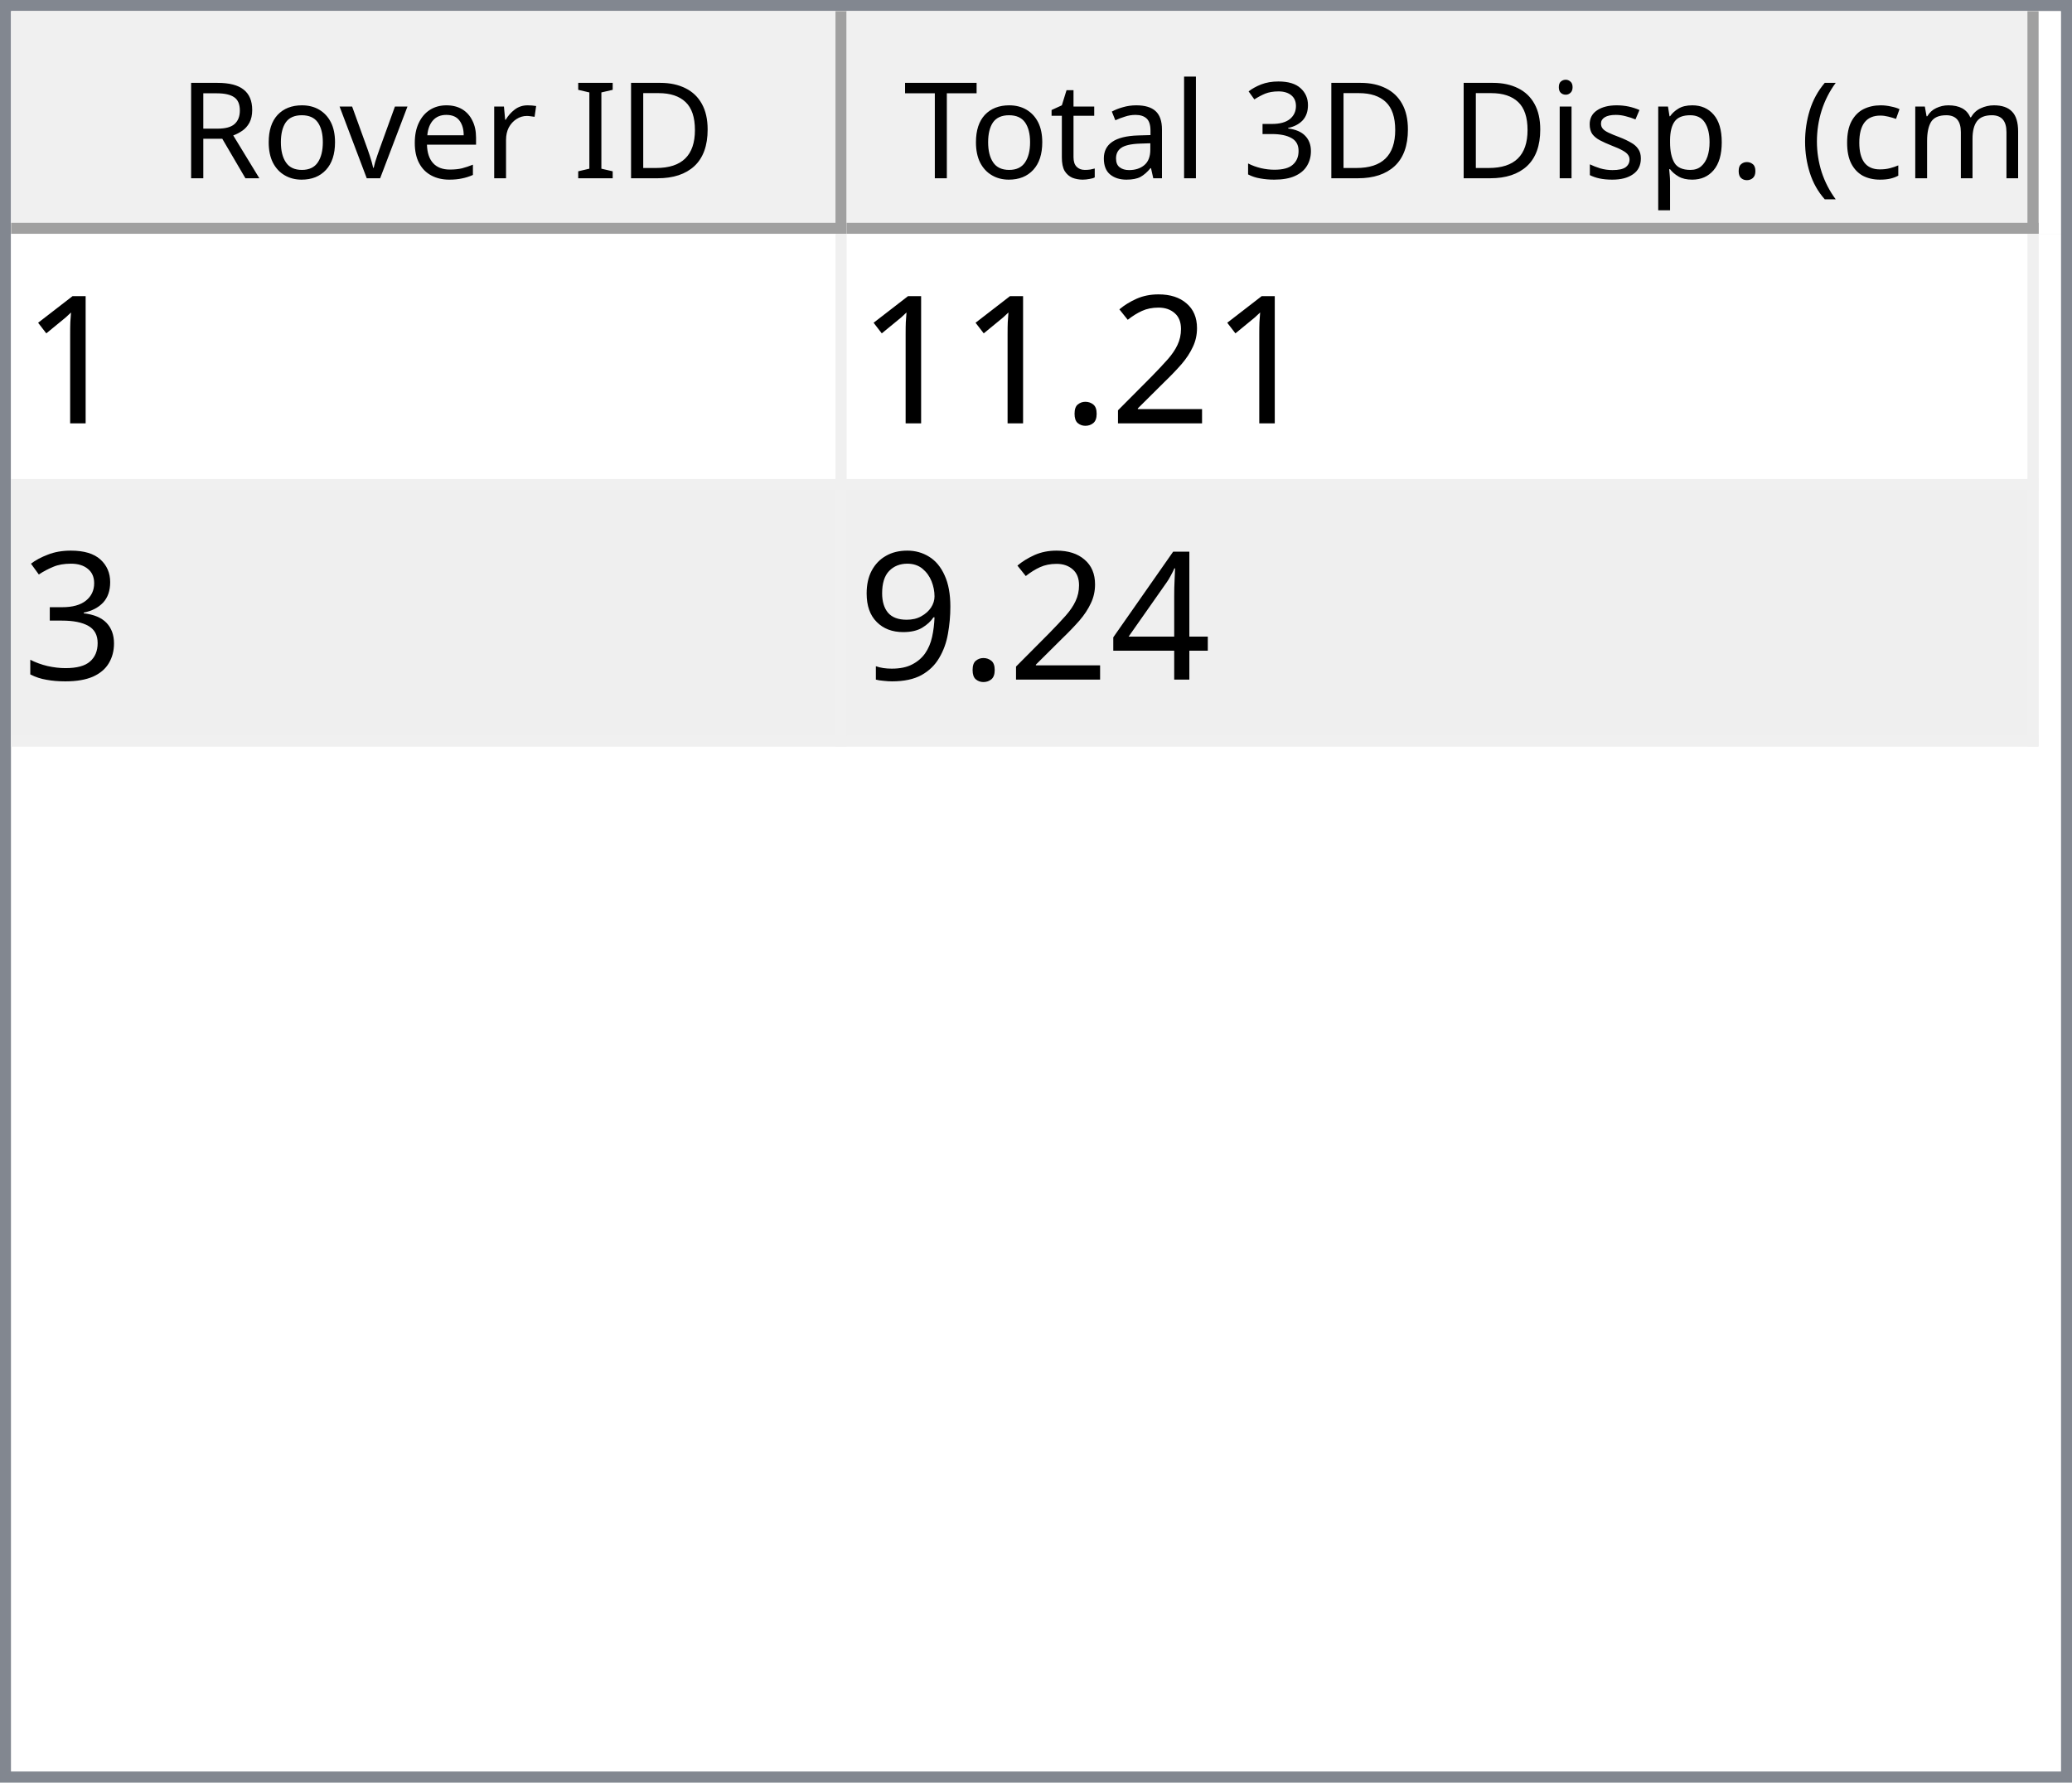
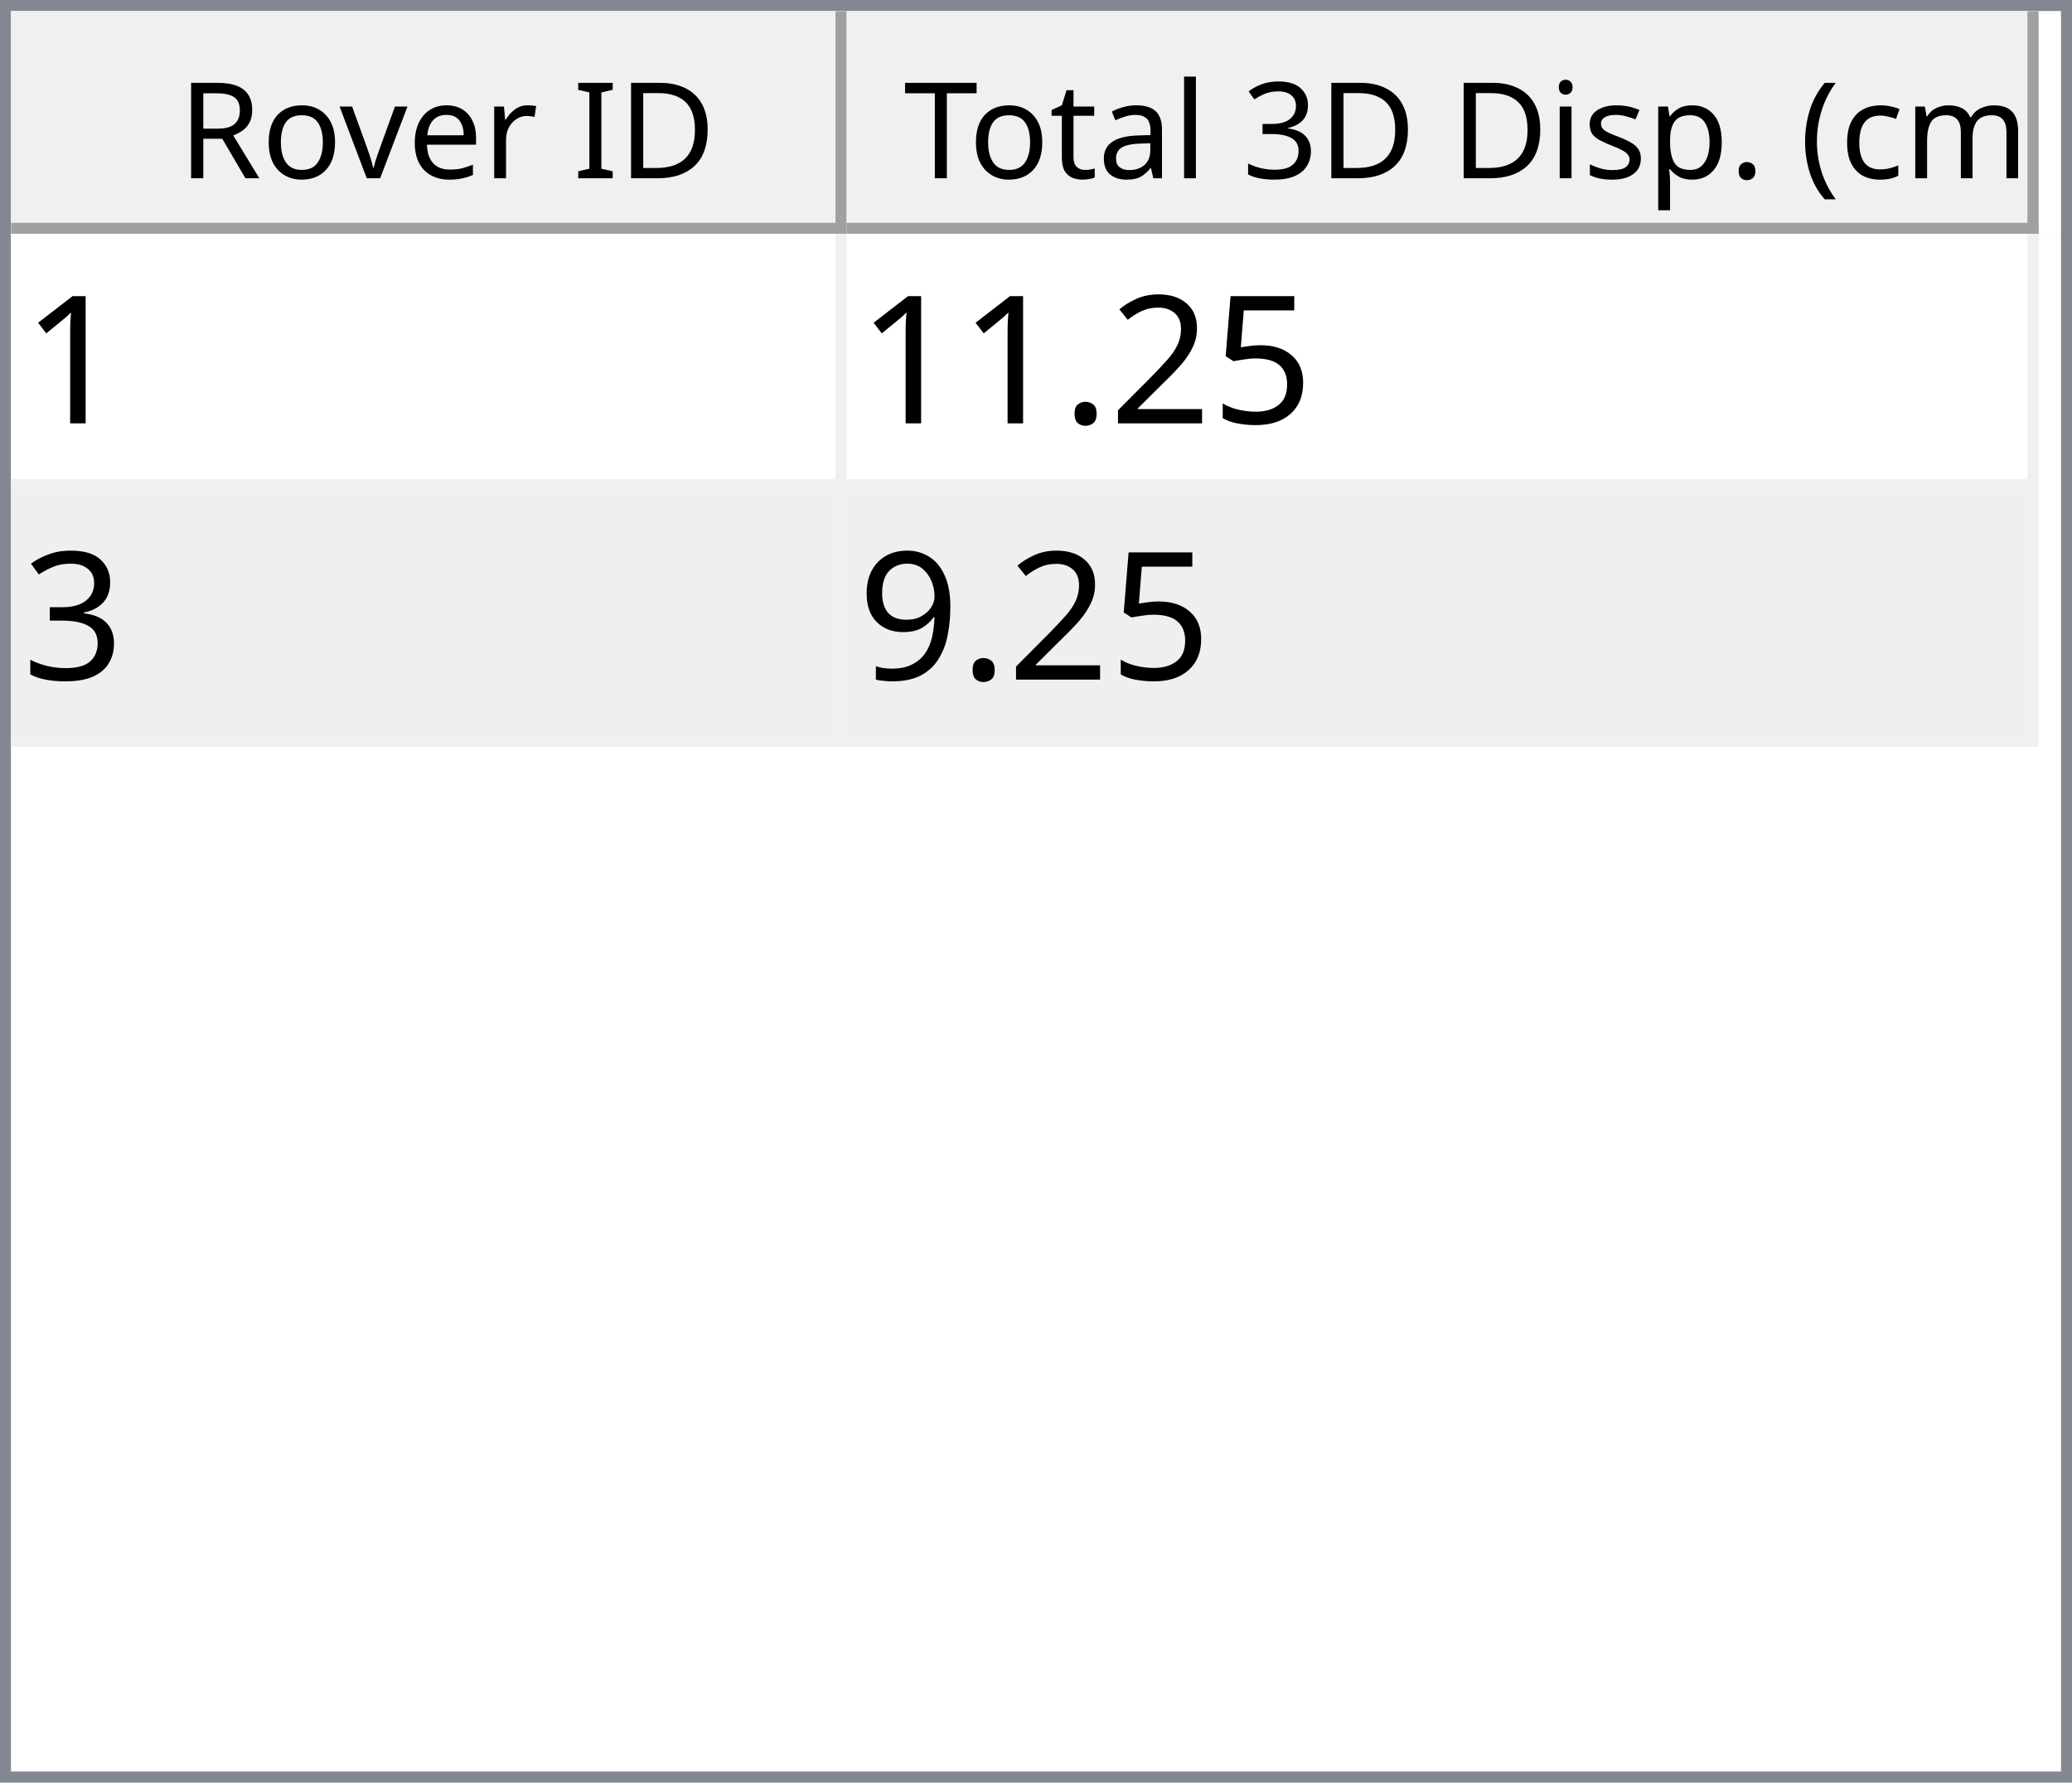
<svg xmlns="http://www.w3.org/2000/svg" style="fill-opacity:1; color-rendering:auto; color-interpolation:auto; text-rendering:auto; stroke:black; stroke-linecap:square; stroke-miterlimit:10; shape-rendering:auto; stroke-opacity:1; fill:black; stroke-dasharray:none; font-weight:normal; stroke-width:1; font-family:'Dialog'; font-style:normal; stroke-linejoin:miter; font-size:12px; stroke-dashoffset:0; image-rendering:auto;" width="186" height="160">
  <defs id="genericDefs" />
  <g>
    <defs id="defs1">
      <clipPath clipPathUnits="userSpaceOnUse" id="clipPath1">
        <path d="M0 0 L186 0 L186 160 L0 160 L0 0 Z" />
      </clipPath>
      <clipPath clipPathUnits="userSpaceOnUse" id="clipPath2">
        <path d="M0 0 L0 160 L186 160 L186 0 Z" />
      </clipPath>
      <clipPath clipPathUnits="userSpaceOnUse" id="clipPath3">
        <path d="M0 0 L0 20 L184 20 L184 0 Z" />
      </clipPath>
      <clipPath clipPathUnits="userSpaceOnUse" id="clipPath4">
        <path d="M0 0 L0 20 L75 20 L75 0 Z" />
      </clipPath>
      <clipPath clipPathUnits="userSpaceOnUse" id="clipPath5">
        <path d="M1 1 L1 19 L74 19 L74 1 Z" />
      </clipPath>
      <clipPath clipPathUnits="userSpaceOnUse" id="clipPath6">
        <path d="M0 0 L0 18 L73 18 L73 0 Z" />
      </clipPath>
      <clipPath clipPathUnits="userSpaceOnUse" id="clipPath7">
        <path d="M-0.5 -0.5 L-0.5 19.5 L74.5 19.5 L74.5 -0.5 Z" />
      </clipPath>
      <clipPath clipPathUnits="userSpaceOnUse" id="clipPath8">
        <path d="M0 0 L0 20 L107 20 L107 0 Z" />
      </clipPath>
      <clipPath clipPathUnits="userSpaceOnUse" id="clipPath9">
        <path d="M1 1 L1 19 L106 19 L106 1 Z" />
      </clipPath>
      <clipPath clipPathUnits="userSpaceOnUse" id="clipPath10">
        <path d="M0 0 L0 18 L105 18 L105 0 Z" />
      </clipPath>
      <clipPath clipPathUnits="userSpaceOnUse" id="clipPath11">
        <path d="M-0.5 -0.5 L-0.5 19.5 L106.5 19.5 L106.5 -0.5 Z" />
      </clipPath>
      <clipPath clipPathUnits="userSpaceOnUse" id="clipPath12">
        <path d="M0 0 L0 138 L184 138 L184 0 Z" />
      </clipPath>
      <clipPath clipPathUnits="userSpaceOnUse" id="clipPath13">
        <path d="M0 0 L0 46 L182 46 L182 0 Z" />
      </clipPath>
      <clipPath clipPathUnits="userSpaceOnUse" id="clipPath14">
        <path d="M-0.5 -0.5 L-0.5 45.5 L181.5 45.5 L181.5 -0.5 Z" />
      </clipPath>
      <clipPath clipPathUnits="userSpaceOnUse" id="clipPath15">
        <path d="M0 0 L0 22 L74 22 L74 0 Z" />
      </clipPath>
      <clipPath clipPathUnits="userSpaceOnUse" id="clipPath16">
        <path d="M0 0 L0 22 L106 22 L106 0 Z" />
      </clipPath>
      <font horiz-adv-x="64.551" id="font1">
        <font-face ascent="107.91" descent="25.098" units-per-em="100" style="font-style:normal; font-family:Segoe UI; font-weight:normal;" />
        <missing-glyph horiz-adv-x="64.551" d="M8.109 0 L8.109 68.266 L56.453 68.266 L56.453 0 L8.109 0 ZM15.328 7.234 L49.219 7.234 L49.219 61.031 L15.328 61.031 L15.328 7.234 Z" />
        <glyph unicode="D" horiz-adv-x="70.117" d="M9.188 0 L9.188 70.016 L28.516 70.016 Q65.531 70.016 65.531 35.891 Q65.531 19.672 55.25 9.836 Q44.969 0 27.734 0 L9.188 0 ZM17.391 62.594 L17.391 7.422 L27.828 7.422 Q41.609 7.422 49.273 14.797 Q56.938 22.172 56.938 35.688 Q56.938 62.594 28.328 62.594 L17.391 62.594 Z" />
        <glyph unicode="I" horiz-adv-x="26.611" d="M17.391 0 L9.188 0 L9.188 70.016 L17.391 70.016 L17.391 0 Z" />
        <glyph unicode=" " horiz-adv-x="27.393" d="" />
        <glyph unicode="r" horiz-adv-x="34.766" d="M34.188 41.891 Q32.078 43.5 28.125 43.5 Q23 43.5 19.555 38.672 Q16.109 33.844 16.109 25.484 L16.109 0 L8.109 0 L8.109 50 L16.109 50 L16.109 39.703 L16.312 39.703 Q18.016 44.969 21.531 47.922 Q25.047 50.875 29.391 50.875 Q32.516 50.875 34.188 50.203 L34.188 41.891 Z" />
        <glyph unicode="e" horiz-adv-x="52.295" d="M48.297 23 L12.984 23 Q13.188 14.656 17.484 10.109 Q21.781 5.562 29.297 5.562 Q37.75 5.562 44.828 11.141 L44.828 3.609 Q38.234 -1.172 27.391 -1.172 Q16.797 -1.172 10.742 5.641 Q4.688 12.453 4.688 24.812 Q4.688 36.469 11.305 43.82 Q17.922 51.172 27.734 51.172 Q37.547 51.172 42.922 44.828 Q48.297 38.484 48.297 27.203 L48.297 23 ZM40.094 29.781 Q40.047 36.719 36.75 40.578 Q33.453 44.438 27.594 44.438 Q21.922 44.438 17.969 40.383 Q14.016 36.328 13.094 29.781 L40.094 29.781 Z" />
        <glyph unicode="v" horiz-adv-x="47.9" d="M47.406 50 L27.484 0 L19.625 0 L0.688 50 L9.469 50 L22.172 13.672 Q23.578 9.672 23.922 6.688 L24.125 6.688 Q24.609 10.453 25.688 13.484 L38.969 50 L47.406 50 Z" />
        <glyph unicode="o" horiz-adv-x="58.594" d="M29 -1.172 Q17.922 -1.172 11.305 5.836 Q4.688 12.844 4.688 24.422 Q4.688 37.016 11.57 44.094 Q18.453 51.172 30.172 51.172 Q41.359 51.172 47.633 44.289 Q53.906 37.406 53.906 25.203 Q53.906 13.234 47.141 6.031 Q40.375 -1.172 29 -1.172 ZM29.594 44.438 Q21.875 44.438 17.383 39.188 Q12.891 33.938 12.891 24.703 Q12.891 15.828 17.43 10.695 Q21.969 5.562 29.594 5.562 Q37.359 5.562 41.531 10.594 Q45.703 15.625 45.703 24.906 Q45.703 34.281 41.531 39.359 Q37.359 44.438 29.594 44.438 Z" />
        <glyph unicode="R" horiz-adv-x="59.814" d="M59.375 0 L49.609 0 L37.891 19.625 Q36.281 22.359 34.766 24.289 Q33.25 26.219 31.664 27.438 Q30.078 28.656 28.25 29.219 Q26.422 29.781 24.125 29.781 L17.391 29.781 L17.391 0 L9.188 0 L9.188 70.016 L30.078 70.016 Q34.672 70.016 38.555 68.867 Q42.438 67.719 45.289 65.375 Q48.141 63.031 49.758 59.547 Q51.375 56.062 51.375 51.375 Q51.375 47.703 50.273 44.656 Q49.172 41.609 47.148 39.211 Q45.125 36.812 42.266 35.133 Q39.406 33.453 35.844 32.516 L35.844 32.328 Q37.594 31.547 38.891 30.547 Q40.188 29.547 41.359 28.18 Q42.531 26.812 43.68 25.078 Q44.828 23.344 46.234 21.047 L59.375 0 ZM17.391 62.594 L17.391 37.203 L28.516 37.203 Q31.594 37.203 34.203 38.133 Q36.812 39.062 38.719 40.797 Q40.625 42.531 41.703 45.047 Q42.781 47.562 42.781 50.688 Q42.781 56.297 39.141 59.445 Q35.5 62.594 28.609 62.594 L17.391 62.594 Z" />
        <glyph unicode=")" horiz-adv-x="30.176" d="M8.297 -15.922 L1.172 -15.922 Q16.406 2.344 16.406 26.812 Q16.406 51.469 1.078 70.016 L8.297 70.016 Q23.531 52.156 23.531 26.703 Q23.531 1.375 8.297 -15.922 Z" />
        <glyph unicode="m" horiz-adv-x="86.133" d="M79.109 0 L71.094 0 L71.094 28.719 Q71.094 37.016 68.531 40.727 Q65.969 44.438 59.906 44.438 Q54.781 44.438 51.195 39.75 Q47.609 35.062 47.609 28.516 L47.609 0 L39.594 0 L39.594 29.688 Q39.594 44.438 28.219 44.438 Q22.953 44.438 19.531 40.016 Q16.109 35.594 16.109 28.516 L16.109 0 L8.109 0 L8.109 50 L16.109 50 L16.109 42.094 L16.312 42.094 Q21.625 51.172 31.844 51.172 Q36.969 51.172 40.773 48.312 Q44.578 45.453 46 40.828 Q51.562 51.172 62.594 51.172 Q79.109 51.172 79.109 30.812 L79.109 0 Z" />
        <glyph unicode="c" horiz-adv-x="46.191" d="M42.188 2.297 Q36.422 -1.172 28.516 -1.172 Q17.828 -1.172 11.258 5.789 Q4.688 12.75 4.688 23.828 Q4.688 36.188 11.766 43.68 Q18.844 51.172 30.672 51.172 Q37.25 51.172 42.281 48.734 L42.281 40.531 Q36.719 44.438 30.375 44.438 Q22.703 44.438 17.797 38.945 Q12.891 33.453 12.891 24.516 Q12.891 15.719 17.508 10.641 Q22.125 5.562 29.891 5.562 Q36.422 5.562 42.188 9.906 L42.188 2.297 Z" />
        <glyph unicode="(" horiz-adv-x="30.176" d="M29.109 -15.922 L21.969 -15.922 Q6.844 1.375 6.844 26.703 Q6.844 52.156 21.969 70.016 L29.203 70.016 Q13.875 51.469 13.875 26.812 Q13.875 2.344 29.109 -15.922 Z" />
        <glyph unicode="." horiz-adv-x="21.68" d="M10.891 -1.078 Q8.641 -1.078 7.055 0.539 Q5.469 2.156 5.469 4.391 Q5.469 6.641 7.055 8.273 Q8.641 9.906 10.891 9.906 Q13.188 9.906 14.797 8.273 Q16.406 6.641 16.406 4.391 Q16.406 2.156 14.797 0.539 Q13.188 -1.078 10.891 -1.078 Z" />
        <glyph unicode="p" horiz-adv-x="58.789" d="M16.312 7.234 L16.109 7.234 L16.109 -23 L8.109 -23 L8.109 50 L16.109 50 L16.109 41.219 L16.312 41.219 Q22.219 51.172 33.594 51.172 Q43.266 51.172 48.688 44.461 Q54.109 37.75 54.109 26.469 Q54.109 13.922 48 6.375 Q41.891 -1.172 31.297 -1.172 Q21.578 -1.172 16.312 7.234 ZM16.109 27.391 L16.109 20.406 Q16.109 14.203 20.141 9.883 Q24.172 5.562 30.375 5.562 Q37.641 5.562 41.773 11.133 Q45.906 16.703 45.906 26.609 Q45.906 34.969 42.047 39.703 Q38.188 44.438 31.594 44.438 Q24.609 44.438 20.359 39.578 Q16.109 34.719 16.109 27.391 Z" />
        <glyph unicode="s" horiz-adv-x="42.432" d="M5.078 1.812 L5.078 10.406 Q11.625 5.562 19.484 5.562 Q30.031 5.562 30.031 12.594 Q30.031 14.594 29.125 15.992 Q28.219 17.391 26.68 18.461 Q25.141 19.531 23.07 20.383 Q21 21.234 18.609 22.172 Q15.281 23.484 12.766 24.828 Q10.25 26.172 8.57 27.859 Q6.891 29.547 6.031 31.695 Q5.172 33.844 5.172 36.719 Q5.172 40.234 6.789 42.945 Q8.406 45.656 11.086 47.484 Q13.766 49.312 17.211 50.242 Q20.656 51.172 24.312 51.172 Q30.812 51.172 35.938 48.922 L35.938 40.828 Q30.422 44.438 23.25 44.438 Q21 44.438 19.195 43.922 Q17.391 43.406 16.094 42.477 Q14.797 41.547 14.086 40.258 Q13.375 38.969 13.375 37.406 Q13.375 35.453 14.086 34.133 Q14.797 32.812 16.164 31.789 Q17.531 30.766 19.484 29.938 Q21.438 29.109 23.922 28.125 Q27.25 26.859 29.883 25.516 Q32.516 24.172 34.375 22.484 Q36.234 20.797 37.234 18.602 Q38.234 16.406 38.234 13.375 Q38.234 9.672 36.602 6.938 Q34.969 4.203 32.234 2.398 Q29.5 0.594 25.93 -0.289 Q22.359 -1.172 18.453 -1.172 Q10.75 -1.172 5.078 1.812 Z" />
        <glyph unicode="i" horiz-adv-x="24.219" d="M12.203 62.703 Q10.062 62.703 8.547 64.164 Q7.031 65.625 7.031 67.875 Q7.031 70.125 8.547 71.609 Q10.062 73.094 12.203 73.094 Q14.406 73.094 15.945 71.609 Q17.484 70.125 17.484 67.875 Q17.484 65.719 15.945 64.211 Q14.406 62.703 12.203 62.703 ZM16.109 0 L8.109 0 L8.109 50 L16.109 50 L16.109 0 Z" />
        <glyph unicode="3" horiz-adv-x="53.906" d="M46.531 19.828 Q46.531 15.094 44.75 11.211 Q42.969 7.328 39.719 4.57 Q36.469 1.812 31.93 0.297 Q27.391 -1.219 21.922 -1.219 Q11.922 -1.219 6 2.594 L6 11.188 Q13.094 5.609 22.219 5.609 Q25.875 5.609 28.828 6.539 Q31.781 7.469 33.906 9.227 Q36.031 10.984 37.18 13.477 Q38.328 15.969 38.328 19.094 Q38.328 32.812 18.797 32.812 L12.984 32.812 L12.984 39.594 L18.5 39.594 Q35.797 39.594 35.797 52.484 Q35.797 64.406 22.609 64.406 Q15.188 64.406 8.688 59.422 L8.688 67.188 Q15.375 71.188 24.609 71.188 Q29 71.188 32.57 69.969 Q36.141 68.75 38.68 66.555 Q41.219 64.359 42.609 61.281 Q44 58.203 44 54.5 Q44 40.672 30.031 36.719 L30.031 36.531 Q33.594 36.141 36.625 34.797 Q39.656 33.453 41.852 31.305 Q44.047 29.156 45.289 26.25 Q46.531 23.344 46.531 19.828 Z" />
        <glyph unicode="l" horiz-adv-x="24.219" d="M16.109 0 L8.109 0 L8.109 74.031 L16.109 74.031 L16.109 0 Z" />
        <glyph unicode="a" horiz-adv-x="50.879" d="M43.891 0 L35.891 0 L35.891 7.812 L35.688 7.812 Q30.469 -1.172 20.312 -1.172 Q12.844 -1.172 8.617 2.781 Q4.391 6.734 4.391 13.281 Q4.391 27.297 20.906 29.594 L35.891 31.688 Q35.891 44.438 25.594 44.438 Q16.547 44.438 9.281 38.281 L9.281 46.484 Q16.656 51.172 26.266 51.172 Q43.891 51.172 43.891 32.516 L43.891 0 ZM35.891 25.297 L23.828 23.641 Q18.266 22.859 15.43 20.875 Q12.594 18.891 12.594 13.875 Q12.594 10.203 15.211 7.883 Q17.828 5.562 22.172 5.562 Q28.125 5.562 32.008 9.742 Q35.891 13.922 35.891 20.312 L35.891 25.297 Z" />
        <glyph unicode="t" horiz-adv-x="33.887" d="M31.297 0.484 Q28.469 -1.078 23.828 -1.078 Q10.688 -1.078 10.688 13.578 L10.688 43.172 L2.094 43.172 L2.094 50 L10.688 50 L10.688 62.203 L18.703 64.797 L18.703 50 L31.297 50 L31.297 43.172 L18.703 43.172 L18.703 14.984 Q18.703 9.969 20.414 7.82 Q22.125 5.672 26.078 5.672 Q29.109 5.672 31.297 7.328 L31.297 0.484 Z" />
        <glyph unicode="T" horiz-adv-x="52.393" d="M50.594 62.594 L30.375 62.594 L30.375 0 L22.172 0 L22.172 62.594 L2 62.594 L2 70.016 L50.594 70.016 L50.594 62.594 Z" />
      </font>
      <font horiz-adv-x="75.0" id="font2">
        <font-face ascent="100.537" descent="21.973" units-per-em="100" style="font-style:normal; font-family:sans-serif; font-weight:normal;" />
        <missing-glyph horiz-adv-x="75.0" d="M12.5 0 L12.5 62.5 L62.5 62.5 L62.5 0 L12.5 0 ZM14.062 1.562 L60.938 1.562 L60.938 60.938 L14.062 60.938 L14.062 1.562 Z" />
        <glyph unicode="1" horiz-adv-x="55.615" d="M37.25 0 L28.469 0 L28.469 56 Q25.297 52.984 20.141 49.953 Q14.984 46.922 10.891 45.406 L10.891 53.906 Q18.266 57.375 23.781 62.305 Q29.297 67.234 31.594 71.875 L37.25 71.875 L37.25 0 Z" />
+         <glyph unicode="5" horiz-adv-x="55.615" d="M4.156 18.75 L13.375 19.531 Q14.406 12.797 18.141 9.398 Q21.875 6 27.156 6 Q33.5 6 37.891 10.789 Q42.281 15.578 42.281 23.484 Q42.281 31 38.062 35.352 Q33.844 39.703 27 39.703 Q22.75 39.703 19.336 37.773 Q15.922 35.844 13.969 32.766 L5.719 33.844 L12.641 70.609 L48.25 70.609 L48.25 62.203 L19.672 62.203 L15.828 42.969 Q22.266 47.469 29.344 47.469 Q38.719 47.469 45.164 40.969 Q51.609 34.469 51.609 24.266 Q51.609 14.547 45.953 7.469 Q39.062 -1.219 27.156 -1.219 Q17.391 -1.219 11.211 4.25 Q5.031 9.719 4.156 18.75 Z" />
        <glyph unicode="2" horiz-adv-x="55.615" d="M50.344 8.453 L50.344 0 L3.031 0 Q2.938 3.172 4.047 6.109 Q5.859 10.938 9.836 15.625 Q13.812 20.312 21.344 26.469 Q33.016 36.031 37.117 41.625 Q41.219 47.219 41.219 52.203 Q41.219 57.422 37.477 61.008 Q33.734 64.594 27.734 64.594 Q21.391 64.594 17.578 60.789 Q13.766 56.984 13.719 50.25 L4.688 51.172 Q5.609 61.281 11.664 66.578 Q17.719 71.875 27.938 71.875 Q38.234 71.875 44.242 66.164 Q50.25 60.453 50.25 52 Q50.25 47.703 48.492 43.555 Q46.734 39.406 42.656 34.812 Q38.578 30.219 29.109 22.219 Q21.188 15.578 18.945 13.211 Q16.703 10.844 15.234 8.453 L50.344 8.453 Z" />
        <glyph unicode="." horiz-adv-x="27.783" d="M9.078 0 L9.078 10.016 L19.094 10.016 L19.094 0 L9.078 0 Z" />
        <glyph unicode="3" horiz-adv-x="55.615" d="M4.203 18.891 L12.984 20.062 Q14.5 12.594 18.141 9.297 Q21.781 6 27 6 Q33.203 6 37.477 10.297 Q41.75 14.594 41.75 20.953 Q41.75 27 37.797 30.93 Q33.844 34.859 27.734 34.859 Q25.25 34.859 21.531 33.891 L22.516 41.609 Q23.391 41.5 23.922 41.5 Q29.547 41.5 34.039 44.43 Q38.531 47.359 38.531 53.469 Q38.531 58.297 35.258 61.477 Q31.984 64.656 26.812 64.656 Q21.688 64.656 18.266 61.43 Q14.844 58.203 13.875 51.766 L5.078 53.328 Q6.688 62.156 12.398 67.016 Q18.109 71.875 26.609 71.875 Q32.469 71.875 37.398 69.359 Q42.328 66.844 44.945 62.5 Q47.562 58.156 47.562 53.266 Q47.562 48.641 45.07 44.828 Q42.578 41.016 37.703 38.766 Q44.047 37.312 47.562 32.695 Q51.078 28.078 51.078 21.141 Q51.078 11.766 44.242 5.25 Q37.406 -1.266 26.953 -1.266 Q17.531 -1.266 11.305 4.352 Q5.078 9.969 4.203 18.891 Z" />
-         <glyph unicode="4" horiz-adv-x="55.615" d="M32.328 0 L32.328 17.141 L1.266 17.141 L1.266 25.203 L33.938 71.578 L41.109 71.578 L41.109 25.203 L50.781 25.203 L50.781 17.141 L41.109 17.141 L41.109 0 L32.328 0 ZM32.328 25.203 L32.328 57.469 L9.906 25.203 L32.328 25.203 Z" />
        <glyph unicode="9" horiz-adv-x="55.615" d="M5.469 16.547 L13.922 17.328 Q14.984 11.375 18.016 8.688 Q21.047 6 25.781 6 Q29.828 6 32.883 7.859 Q35.938 9.719 37.891 12.82 Q39.844 15.922 41.164 21.195 Q42.484 26.469 42.484 31.938 Q42.484 32.516 42.438 33.688 Q39.797 29.5 35.234 26.883 Q30.672 24.266 25.344 24.266 Q16.453 24.266 10.305 30.711 Q4.156 37.156 4.156 47.703 Q4.156 58.594 10.578 65.234 Q17 71.875 26.656 71.875 Q33.641 71.875 39.43 68.117 Q45.219 64.359 48.219 57.398 Q51.219 50.438 51.219 37.25 Q51.219 23.531 48.242 15.406 Q45.266 7.281 39.383 3.031 Q33.5 -1.219 25.594 -1.219 Q17.188 -1.219 11.867 3.445 Q6.547 8.109 5.469 16.547 ZM41.453 48.141 Q41.453 55.719 37.43 60.156 Q33.406 64.594 27.734 64.594 Q21.875 64.594 17.531 59.812 Q13.188 55.031 13.188 47.406 Q13.188 40.578 17.312 36.305 Q21.438 32.031 27.484 32.031 Q33.594 32.031 37.523 36.305 Q41.453 40.578 41.453 48.141 Z" />
      </font>
    </defs>
    <g style="fill:white; stroke:white;">
      <rect x="0" y="0" width="186" style="clip-path:url(#clipPath1); stroke:none;" height="160" />
    </g>
    <g style="fill:white; text-rendering:optimizeSpeed; color-rendering:optimizeSpeed; image-rendering:optimizeSpeed; shape-rendering:crispEdges; stroke:white; color-interpolation:sRGB;">
      <rect x="0" width="186" height="160" y="0" style="stroke:none;" />
      <path style="stroke:none;" d="M0 160 L186 160 L186 0 L0 0 Z" />
    </g>
    <g style="fill:rgb(240,240,240); font-family:'Segoe UI'; stroke:rgb(240,240,240);">
      <rect x="0" y="0" width="186" style="clip-path:url(#clipPath2); stroke:none;" height="160" />
    </g>
    <g style="fill:rgb(130,135,144); font-family:'Segoe UI'; stroke:rgb(130,135,144);">
      <path d="M0 0 L186 0 L186 160 L0 160 L0 0 ZM1 1 L185 1 L185 159 L1 159 L1 1 Z" style="fill-rule:evenodd; clip-path:url(#clipPath2); stroke:none;" />
    </g>
    <g style="fill:white; font-family:'Segoe UI'; stroke:white;" transform="translate(1,1)">
      <rect x="0" y="0" width="184" style="clip-path:url(#clipPath3); stroke:none;" height="20" />
    </g>
    <g style="fill:rgb(240,240,240); font-family:'Segoe UI'; stroke:rgb(240,240,240);" transform="translate(1,1)">
      <rect x="0" y="0" width="75" style="clip-path:url(#clipPath4); stroke:none;" height="20" />
    </g>
    <g style="font-family:'Segoe UI';" transform="translate(2,2)">
      <text x="14" xml:space="preserve" y="14" style="clip-path:url(#clipPath6); stroke:none;">Rover ID</text>
    </g>
    <g style="fill:rgb(160,160,160); font-family:'Segoe UI'; stroke:rgb(160,160,160); stroke-linejoin:bevel;" transform="translate(1.5,1.5)">
      <line x1="74" x2="74" y1="0" style="fill:none; clip-path:url(#clipPath7);" y2="19" />
    </g>
    <g style="fill:rgb(160,160,160); font-family:'Segoe UI'; stroke:rgb(160,160,160); stroke-linejoin:bevel;" transform="matrix(1,0,0,1,1,1) translate(0.5,0.5)">
      <line x1="0" x2="74" y1="19" style="fill:none; clip-path:url(#clipPath7);" y2="19" />
    </g>
    <g style="fill:rgb(240,240,240); font-family:'Segoe UI'; stroke:rgb(240,240,240);" transform="translate(76,1)">
      <rect x="0" y="0" width="107" style="clip-path:url(#clipPath8); stroke:none;" height="20" />
    </g>
    <g style="font-family:'Segoe UI';" transform="translate(77,2)">
      <text x="1" xml:space="preserve" y="14" style="clip-path:url(#clipPath10); stroke:none;"> Total 3D Disp. (cm)</text>
    </g>
    <g style="fill:rgb(160,160,160); font-family:'Segoe UI'; stroke:rgb(160,160,160); stroke-linejoin:bevel;" transform="translate(76.5,1.5)">
      <line x1="106" x2="106" y1="0" style="fill:none; clip-path:url(#clipPath11);" y2="19" />
    </g>
    <g style="fill:rgb(160,160,160); font-family:'Segoe UI'; stroke:rgb(160,160,160); stroke-linejoin:bevel;" transform="matrix(1,0,0,1,76,1) translate(0.5,0.5)">
      <line x1="0" x2="106" y1="19" style="fill:none; clip-path:url(#clipPath11);" y2="19" />
    </g>
    <g style="fill:white; font-family:'Segoe UI'; stroke:white;" transform="translate(1,21)">
      <rect x="0" y="0" width="184" style="clip-path:url(#clipPath12); stroke:none;" height="138" />
    </g>
    <g style="fill:rgb(240,240,240); font-size:16px; font-family:sans-serif; stroke:rgb(240,240,240);" transform="translate(1,21)">
      <rect x="0" y="0" width="182" style="clip-path:url(#clipPath13); stroke:none;" height="46" />
      <line transform="translate(0.5,0.5)" x1="0" x2="181" y1="22" style="clip-path:url(#clipPath14); fill:none; stroke-linejoin:bevel;" y2="22" />
    </g>
    <g transform="matrix(1,0,0,1,1,21) translate(0.5,0.5)" style="fill:rgb(240,240,240); font-size:16px; font-family:sans-serif; stroke:rgb(240,240,240); stroke-linejoin:bevel;">
      <line x1="0" x2="181" y1="45" style="fill:none; clip-path:url(#clipPath14);" y2="45" />
    </g>
    <g transform="matrix(1,0,0,1,1,21) translate(0.5,0.5)" style="fill:rgb(240,240,240); font-size:16px; font-family:sans-serif; stroke:rgb(240,240,240); stroke-linejoin:bevel;">
      <line x1="74" x2="74" y1="0" style="fill:none; clip-path:url(#clipPath14);" y2="45" />
    </g>
    <g transform="matrix(1,0,0,1,1,21) translate(0.5,0.5)" style="fill:rgb(240,240,240); font-size:16px; font-family:sans-serif; stroke:rgb(240,240,240); stroke-linejoin:bevel;">
      <line x1="181" x2="181" y1="0" style="fill:none; clip-path:url(#clipPath14);" y2="45" />
    </g>
    <g style="fill:white; font-size:16px; font-family:sans-serif; stroke:white;" transform="matrix(1,0,0,1,1,21)">
      <rect x="0" y="0" width="74" style="clip-path:url(#clipPath15); stroke:none;" height="22" />
      <text x="1" y="17" style="fill:black; clip-path:url(#clipPath15); stroke:none;" xml:space="preserve">1</text>
    </g>
    <g style="fill:white; font-size:16px; font-family:sans-serif; stroke:white;" transform="matrix(1,0,0,1,1,21) translate(75,0)">
      <rect x="0" y="0" width="106" style="clip-path:url(#clipPath16); stroke:none;" height="22" />
-       <text x="1" y="17" style="fill:black; clip-path:url(#clipPath16); stroke:none;" xml:space="preserve">11.21</text>
+       <text x="1" y="17" style="fill:black; clip-path:url(#clipPath16); stroke:none;" xml:space="preserve">11.25</text>
    </g>
    <g style="fill:rgb(239,239,239); font-size:16px; font-family:sans-serif; stroke:rgb(239,239,239);" transform="matrix(1,0,0,1,1,21) translate(0,23)">
      <rect x="0" y="0" width="74" style="clip-path:url(#clipPath15); stroke:none;" height="22" />
      <text x="1" y="17" style="fill:black; clip-path:url(#clipPath15); stroke:none;" xml:space="preserve">3</text>
    </g>
    <g style="fill:rgb(239,239,239); font-size:16px; font-family:sans-serif; stroke:rgb(239,239,239);" transform="matrix(1,0,0,1,1,21) translate(75,23)">
      <rect x="0" y="0" width="106" style="clip-path:url(#clipPath16); stroke:none;" height="22" />
-       <text x="1" y="17" style="fill:black; clip-path:url(#clipPath16); stroke:none;" xml:space="preserve">9.24</text>
+       <text x="1" y="17" style="fill:black; clip-path:url(#clipPath16); stroke:none;" xml:space="preserve">9.25</text>
    </g>
  </g>
</svg>
